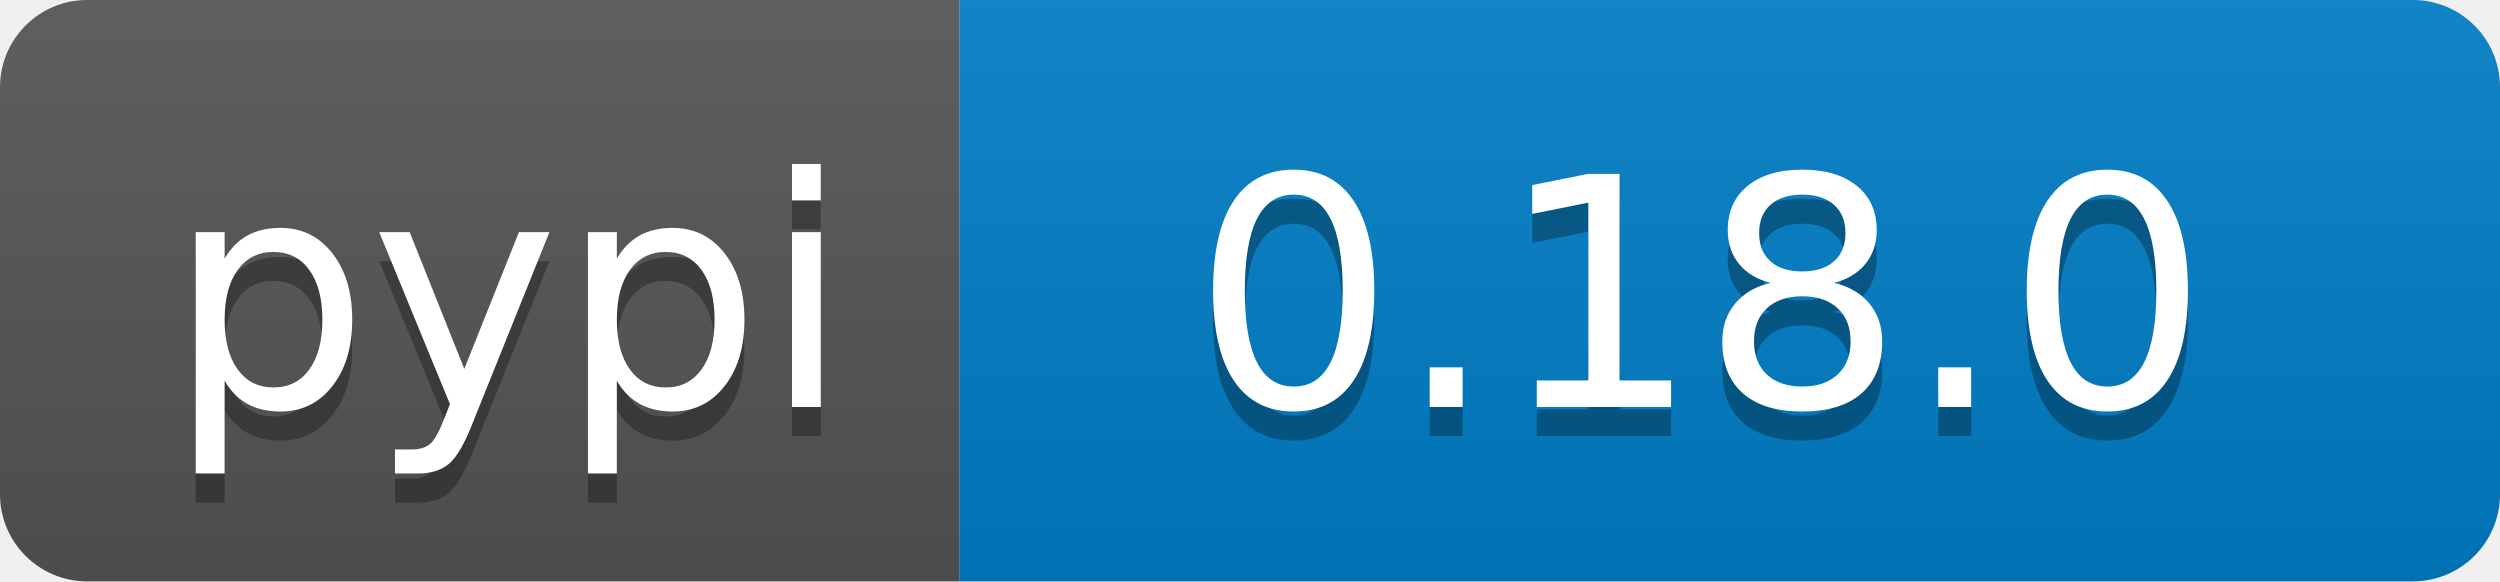
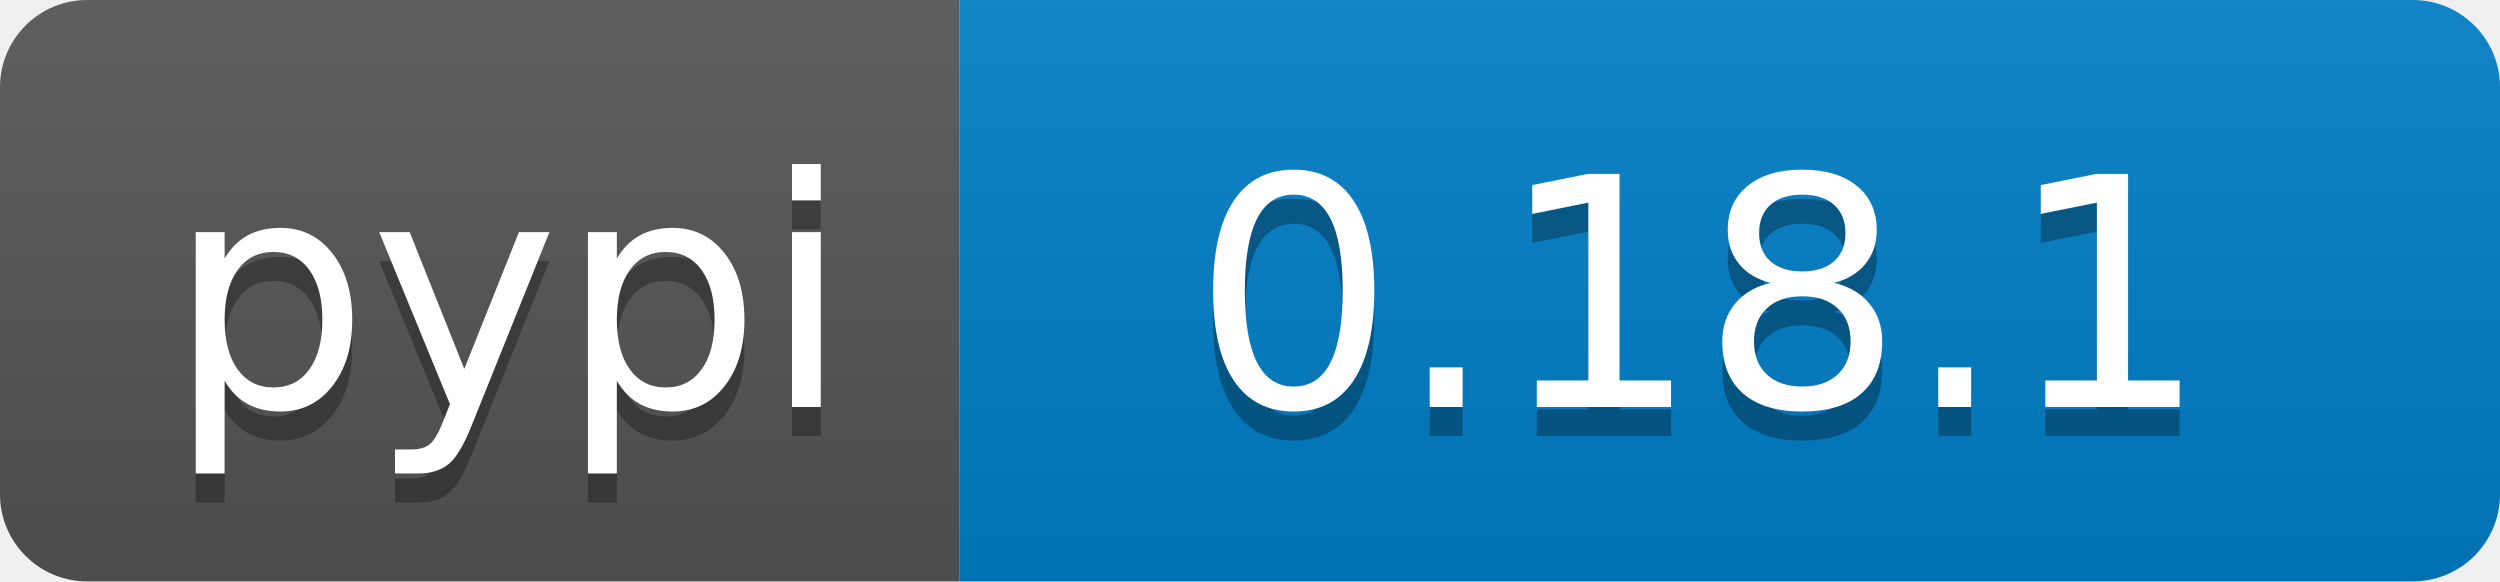
<svg xmlns="http://www.w3.org/2000/svg" width="86" height="20">
  <linearGradient id="b" x2="0" y2="100%">
    <stop offset="0" stop-color="#bbb" stop-opacity=".1" />
    <stop offset="1" stop-opacity=".1" />
  </linearGradient>
  <clipPath id="a">
    <rect width="86" height="20" rx="3" fill="#fff" />
  </clipPath>
  <g clip-path="url(#a)">
    <path fill="#555" d="M0 0h33v20H0z" />
    <path fill="#007ec6" d="M33 0h53v20H33z" />
    <path fill="url(#b)" d="M0 0h86v20H0z" />
  </g>
  <g fill="#fff" text-anchor="middle" font-family="DejaVu Sans,Verdana,Geneva,sans-serif" font-size="110">
    <text x="175" y="150" fill="#010101" fill-opacity=".3" transform="scale(.1)" textLength="230">pypi</text>
    <text x="175" y="140" transform="scale(.1)" textLength="230">pypi</text>
-     <text x="585" y="150" fill="#010101" fill-opacity=".3" transform="scale(.1)" textLength="430">0.18.0</text>
-     <text x="585" y="140" transform="scale(.1)" textLength="430">0.18.0</text>
+     <text x="585" y="150" fill="#010101" fill-opacity=".3" transform="scale(.1)" textLength="430">0.18.1</text>
+     <text x="585" y="140" transform="scale(.1)" textLength="430">0.18.1</text>
  </g>
</svg>
